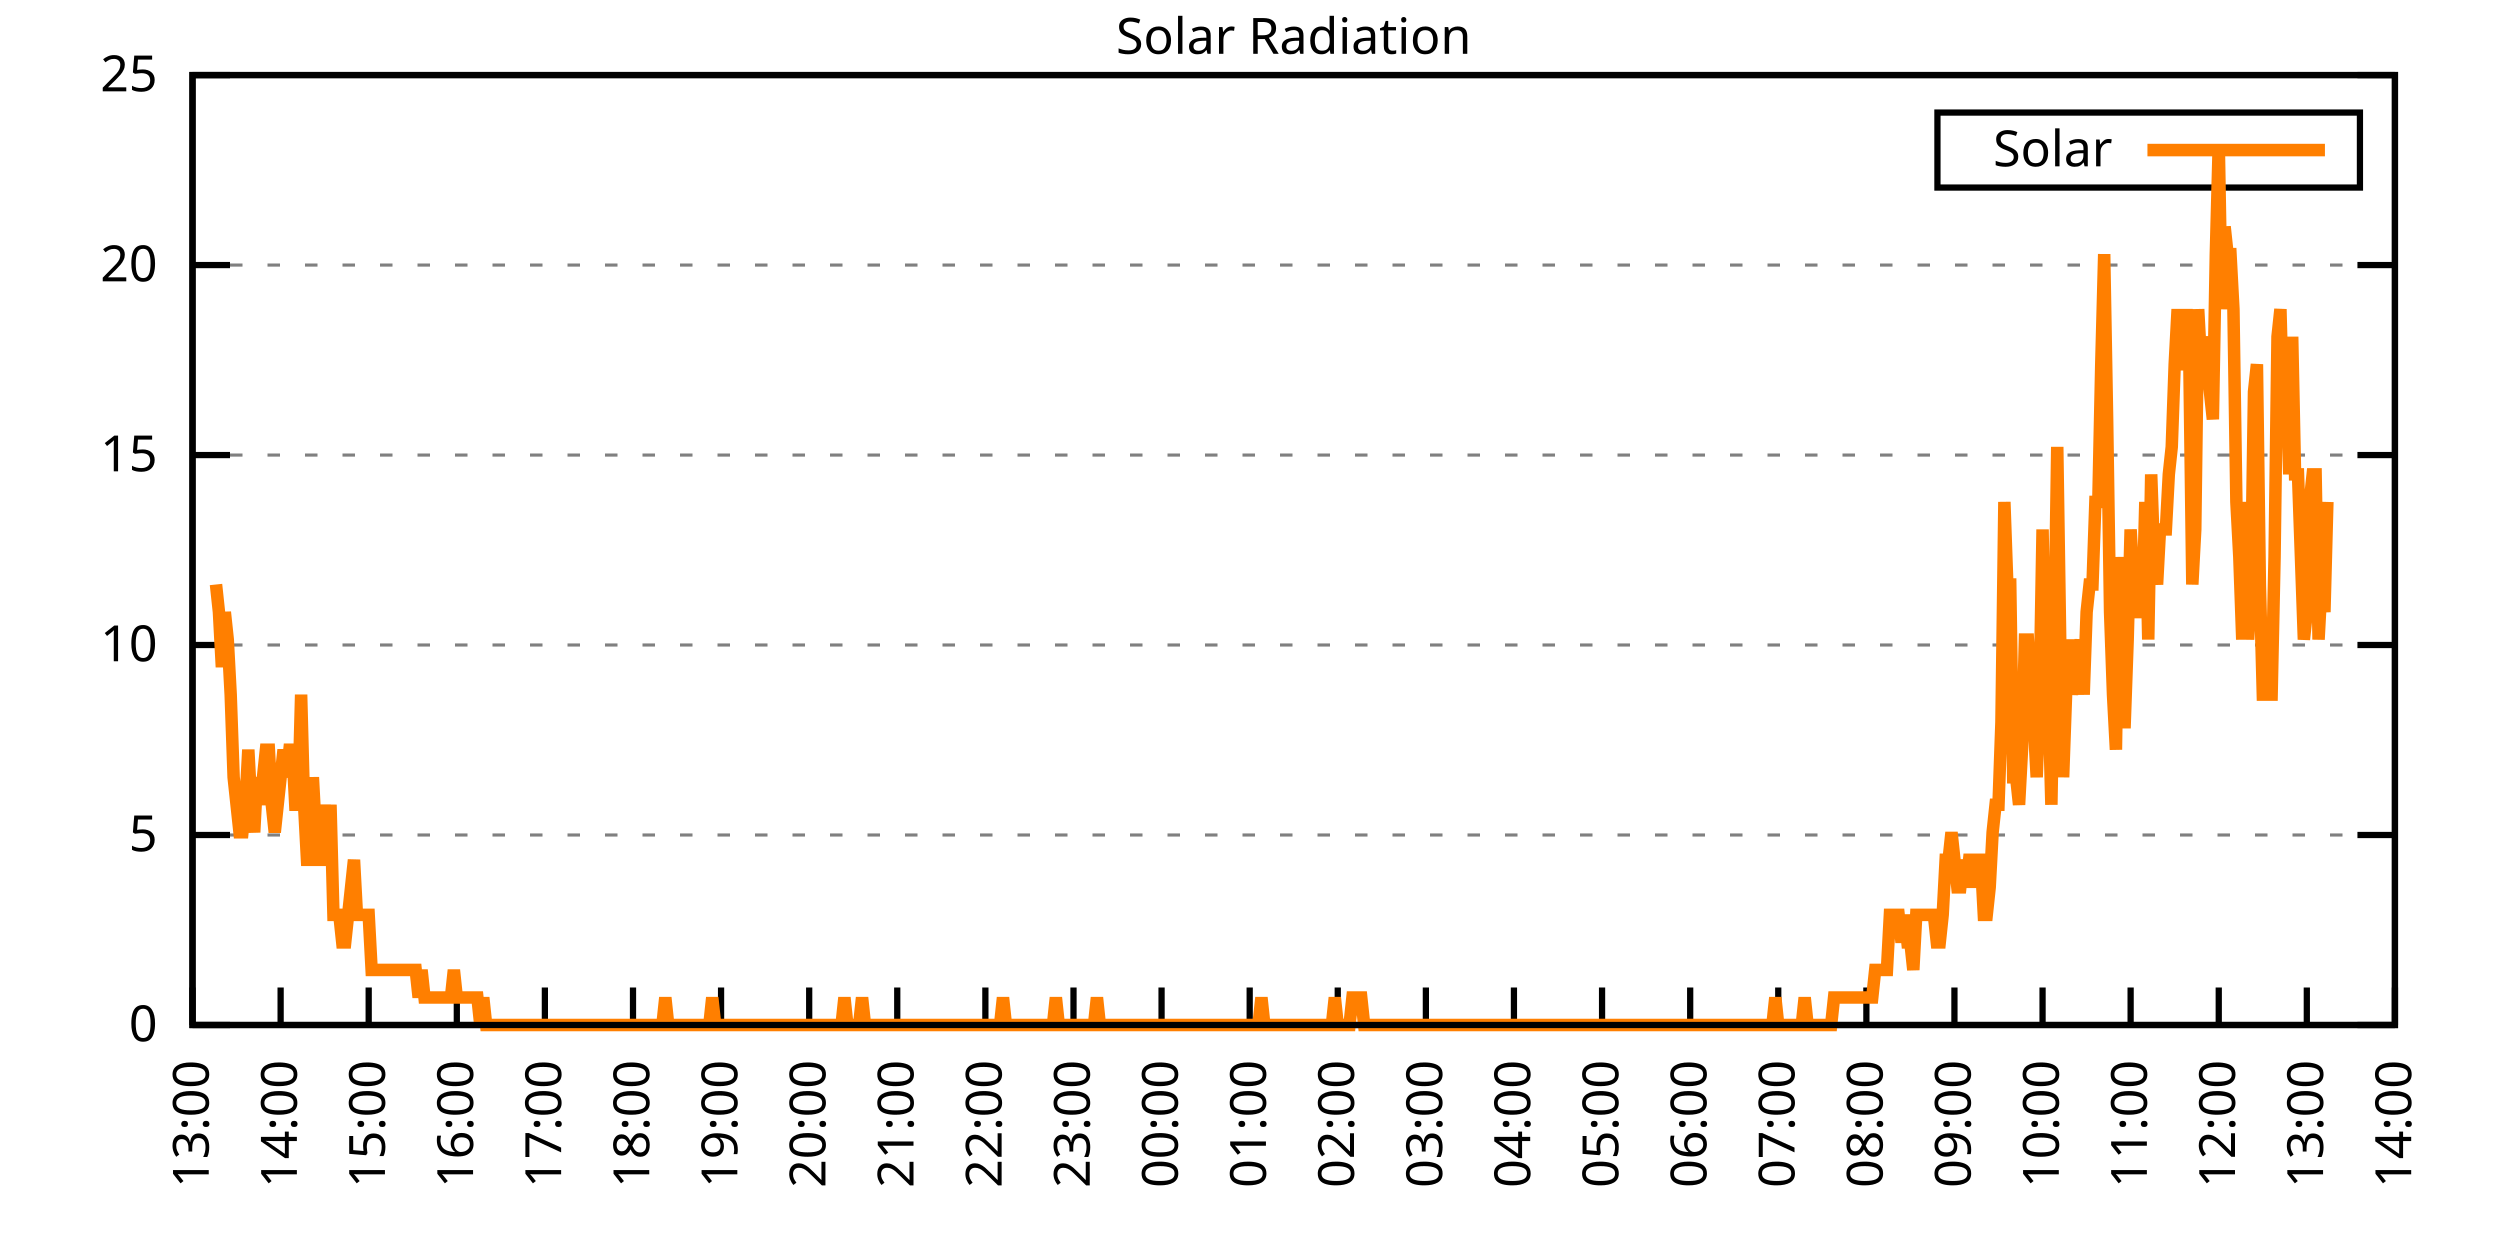
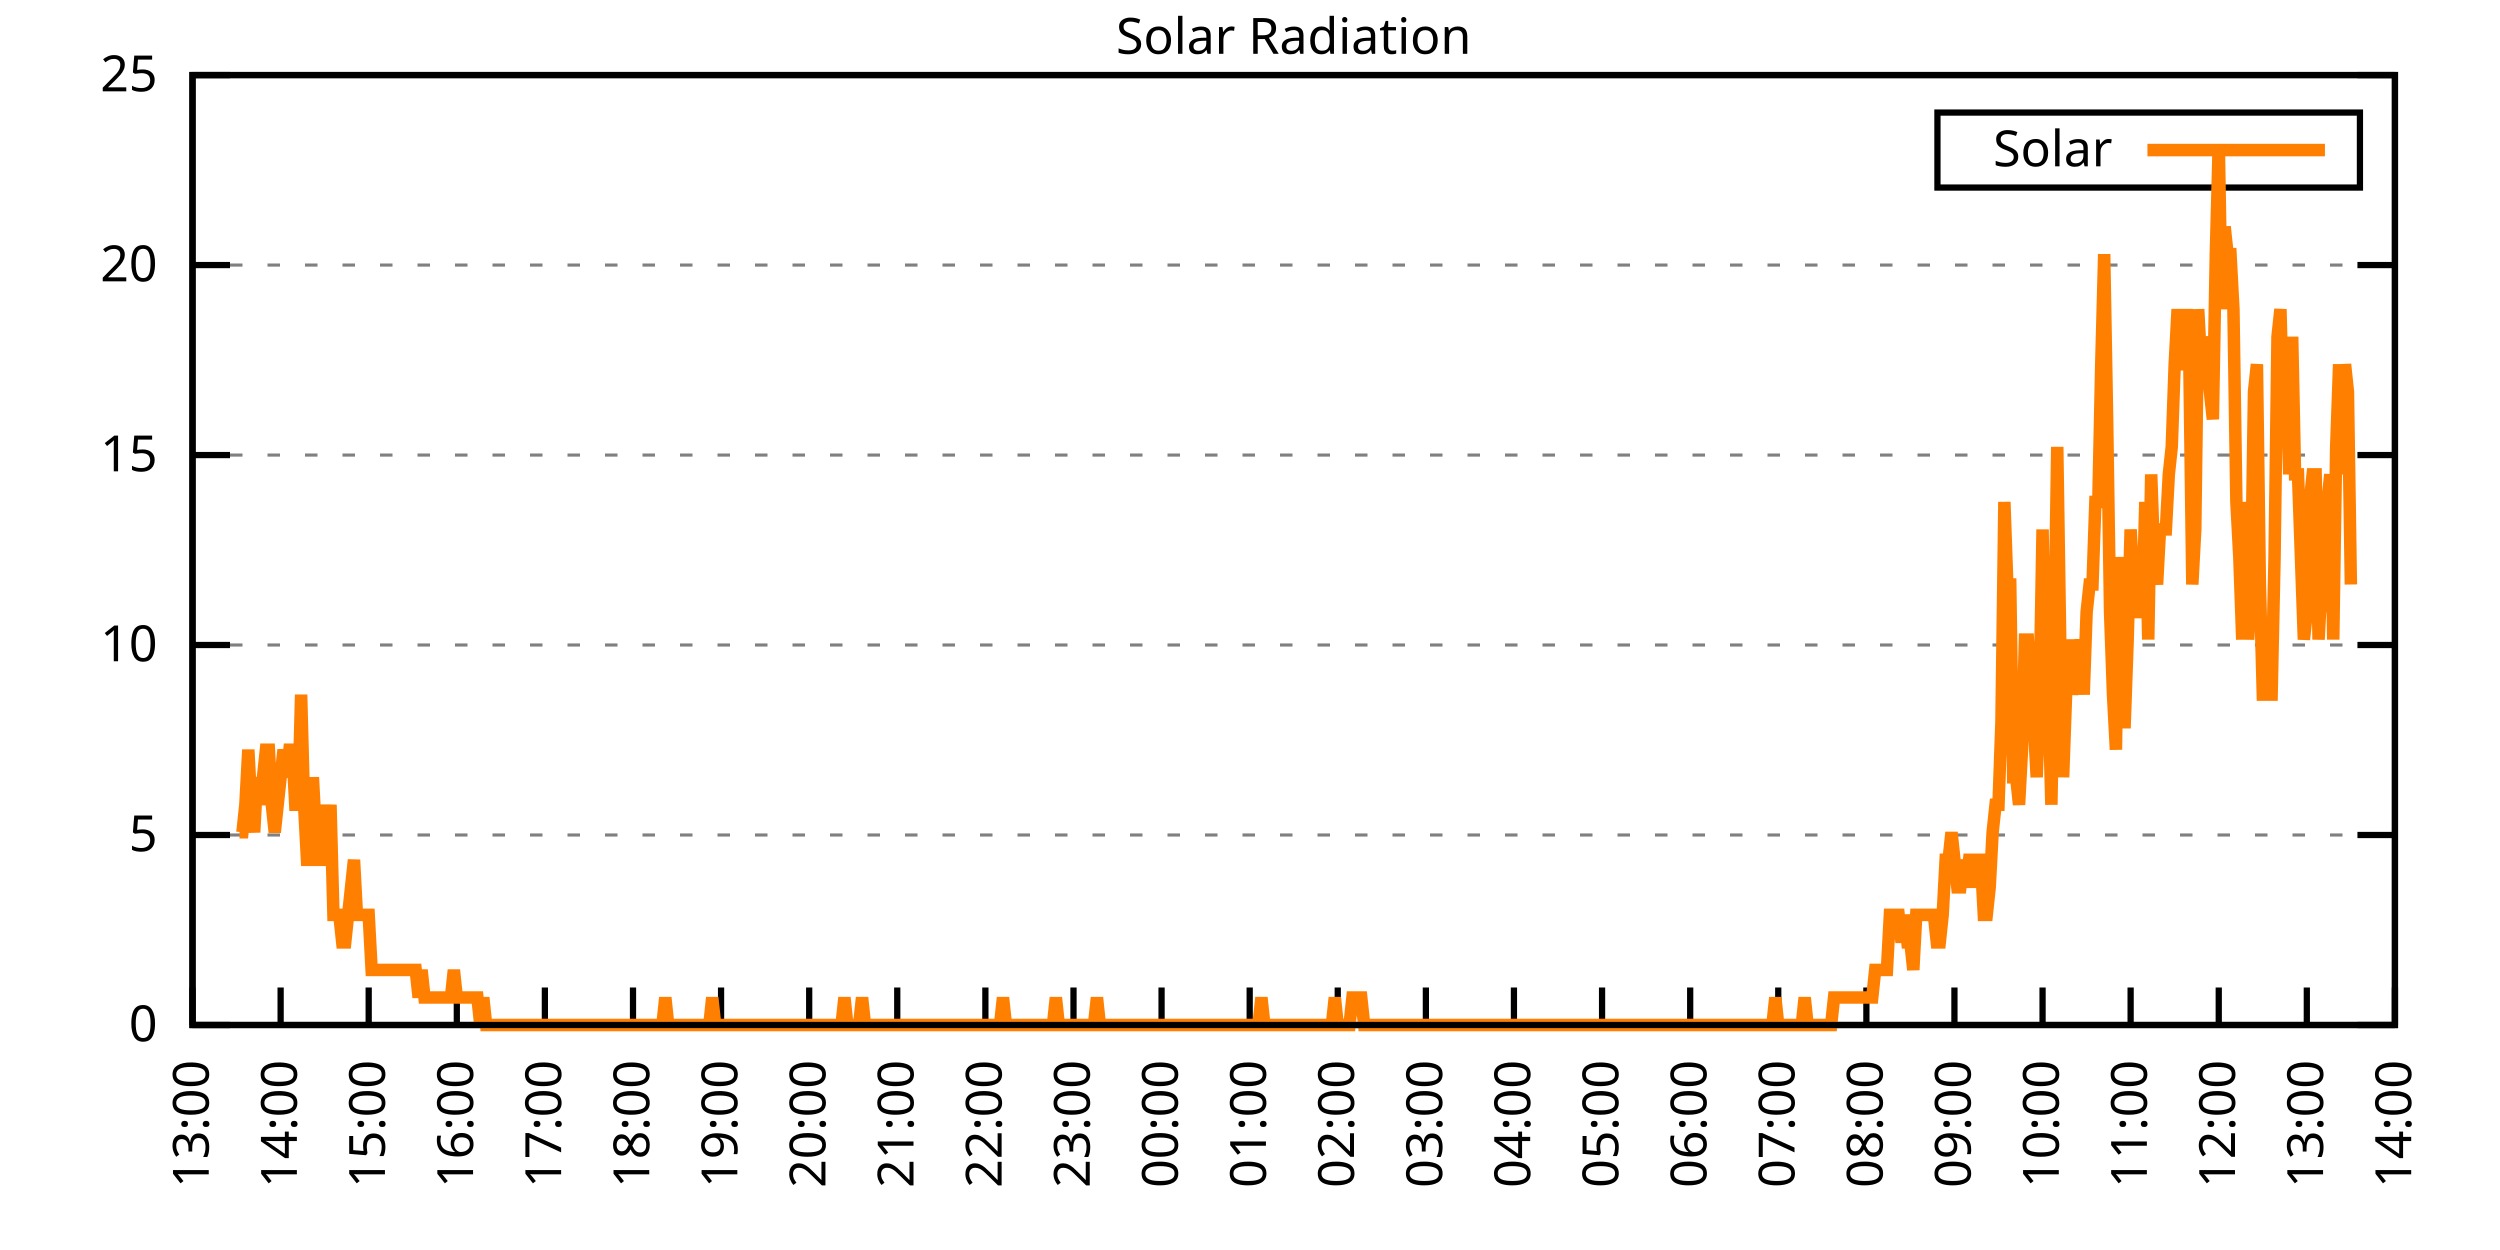
<svg xmlns="http://www.w3.org/2000/svg" xmlns:xlink="http://www.w3.org/1999/xlink" width="400" height="200" viewBox="0 0 400 200">
  <g id="gnuplot_canvas">
    <rect x="0" y="0" width="400" height="200" fill="none" />
    <defs>
      <circle id="gpDot" r="0.5" stroke-width="0.5" stroke="currentColor" />
      <path id="gpPt0" stroke-width="0.333" stroke="currentColor" d="M-1,0 h2 M0,-1 v2" />
      <path id="gpPt1" stroke-width="0.333" stroke="currentColor" d="M-1,-1 L1,1 M1,-1 L-1,1" />
      <path id="gpPt2" stroke-width="0.333" stroke="currentColor" d="M-1,0 L1,0 M0,-1 L0,1 M-1,-1 L1,1 M-1,1 L1,-1" />
      <rect id="gpPt3" stroke-width="0.333" stroke="currentColor" x="-1" y="-1" width="2" height="2" />
      <rect id="gpPt4" stroke-width="0.333" stroke="currentColor" fill="currentColor" x="-1" y="-1" width="2" height="2" />
      <circle id="gpPt5" stroke-width="0.333" stroke="currentColor" cx="0" cy="0" r="1" />
      <use xlink:href="#gpPt5" id="gpPt6" fill="currentColor" stroke="none" />
      <path id="gpPt7" stroke-width="0.333" stroke="currentColor" d="M0,-1.33 L-1.33,0.67 L1.33,0.67 z" />
      <use xlink:href="#gpPt7" id="gpPt8" fill="currentColor" stroke="none" />
      <use xlink:href="#gpPt7" id="gpPt9" stroke="currentColor" transform="rotate(180)" />
      <use xlink:href="#gpPt9" id="gpPt10" fill="currentColor" stroke="none" />
      <use xlink:href="#gpPt3" id="gpPt11" stroke="currentColor" transform="rotate(45)" />
      <use xlink:href="#gpPt11" id="gpPt12" fill="currentColor" stroke="none" />
      <path id="gpPt13" stroke-width="0.333" stroke="currentColor" d="M0,1.330 L1.265,0.411 L0.782,-1.067 L-0.782,-1.076 L-1.265,0.411 z" />
      <use xlink:href="#gpPt13" id="gpPt14" fill="currentColor" stroke="none" />
      <filter id="textbox" filterUnits="objectBoundingBox" x="0" y="0" height="1" width="1">
        <feFlood flood-color="white" flood-opacity="1" result="bgnd" />
        <feComposite in="SourceGraphic" in2="bgnd" operator="atop" />
      </filter>
      <filter id="greybox" filterUnits="objectBoundingBox" x="0" y="0" height="1" width="1">
        <feFlood flood-color="lightgrey" flood-opacity="1" result="grey" />
        <feComposite in="SourceGraphic" in2="grey" operator="atop" />
      </filter>
    </defs>
    <g fill="none" color="white" stroke="currentColor" stroke-width="1.00" stroke-linecap="butt" stroke-linejoin="miter">
</g>
    <g fill="none" color="black" stroke="currentColor" stroke-width="1.00" stroke-linecap="butt" stroke-linejoin="miter">
      <g stroke="none" shape-rendering="crispEdges">
        <polygon fill="rgb(255, 255, 255)" points="30.80,164.00 383.18,164.00 383.18,12.02 30.80,12.02 " />
      </g>
    </g>
    <g fill="none" color="black" stroke="currentColor" stroke-width="1.00" stroke-linecap="butt" stroke-linejoin="miter">
</g>
    <g fill="none" color="black" stroke="black" stroke-width="0.50" stroke-linecap="butt" stroke-linejoin="miter">
</g>
    <g fill="none" color="gray" stroke="currentColor" stroke-width="0.50" stroke-linecap="butt" stroke-linejoin="miter">
      <path stroke="gray" stroke-dasharray="2,4" class="gridline" d="M30.80,164.00 L383.19,164.00  " />
    </g>
    <g fill="none" color="gray" stroke="gray" stroke-width="1.00" stroke-linecap="butt" stroke-linejoin="miter">
</g>
    <g fill="none" color="black" stroke="currentColor" stroke-width="1.00" stroke-linecap="butt" stroke-linejoin="miter">
      <path stroke="black" d="M30.80,164.00 L36.80,164.00 M383.19,164.00 L377.19,164.00  " />
      <g transform="translate(25.20,166.60)" stroke="none" fill="black" font-family="Sans" font-size="8.00" text-anchor="end">
        <text>
          <tspan font-family="Sans"> 0</tspan>
        </text>
      </g>
    </g>
    <g fill="none" color="black" stroke="currentColor" stroke-width="1.00" stroke-linecap="butt" stroke-linejoin="miter">
</g>
    <g fill="none" color="black" stroke="black" stroke-width="0.50" stroke-linecap="butt" stroke-linejoin="miter">
</g>
    <g fill="none" color="gray" stroke="currentColor" stroke-width="0.50" stroke-linecap="butt" stroke-linejoin="miter">
      <path stroke="gray" stroke-dasharray="2,4" class="gridline" d="M30.80,133.60 L383.19,133.60  " />
    </g>
    <g fill="none" color="gray" stroke="gray" stroke-width="1.00" stroke-linecap="butt" stroke-linejoin="miter">
</g>
    <g fill="none" color="black" stroke="currentColor" stroke-width="1.00" stroke-linecap="butt" stroke-linejoin="miter">
      <path stroke="black" d="M30.80,133.60 L36.80,133.60 M383.19,133.60 L377.19,133.60  " />
      <g transform="translate(25.20,136.20)" stroke="none" fill="black" font-family="Sans" font-size="8.00" text-anchor="end">
        <text>
          <tspan font-family="Sans"> 5</tspan>
        </text>
      </g>
    </g>
    <g fill="none" color="black" stroke="currentColor" stroke-width="1.00" stroke-linecap="butt" stroke-linejoin="miter">
</g>
    <g fill="none" color="black" stroke="black" stroke-width="0.50" stroke-linecap="butt" stroke-linejoin="miter">
</g>
    <g fill="none" color="gray" stroke="currentColor" stroke-width="0.50" stroke-linecap="butt" stroke-linejoin="miter">
      <path stroke="gray" stroke-dasharray="2,4" class="gridline" d="M30.80,103.20 L383.19,103.20  " />
    </g>
    <g fill="none" color="gray" stroke="gray" stroke-width="1.00" stroke-linecap="butt" stroke-linejoin="miter">
</g>
    <g fill="none" color="black" stroke="currentColor" stroke-width="1.00" stroke-linecap="butt" stroke-linejoin="miter">
      <path stroke="black" d="M30.80,103.20 L36.80,103.20 M383.19,103.20 L377.19,103.20  " />
      <g transform="translate(25.20,105.80)" stroke="none" fill="black" font-family="Sans" font-size="8.00" text-anchor="end">
        <text>
          <tspan font-family="Sans"> 10</tspan>
        </text>
      </g>
    </g>
    <g fill="none" color="black" stroke="currentColor" stroke-width="1.00" stroke-linecap="butt" stroke-linejoin="miter">
</g>
    <g fill="none" color="black" stroke="black" stroke-width="0.50" stroke-linecap="butt" stroke-linejoin="miter">
</g>
    <g fill="none" color="gray" stroke="currentColor" stroke-width="0.50" stroke-linecap="butt" stroke-linejoin="miter">
      <path stroke="gray" stroke-dasharray="2,4" class="gridline" d="M30.80,72.81 L383.19,72.81  " />
    </g>
    <g fill="none" color="gray" stroke="gray" stroke-width="1.00" stroke-linecap="butt" stroke-linejoin="miter">
</g>
    <g fill="none" color="black" stroke="currentColor" stroke-width="1.00" stroke-linecap="butt" stroke-linejoin="miter">
      <path stroke="black" d="M30.80,72.81 L36.80,72.81 M383.19,72.81 L377.19,72.81  " />
      <g transform="translate(25.20,75.41)" stroke="none" fill="black" font-family="Sans" font-size="8.00" text-anchor="end">
        <text>
          <tspan font-family="Sans"> 15</tspan>
        </text>
      </g>
    </g>
    <g fill="none" color="black" stroke="currentColor" stroke-width="1.00" stroke-linecap="butt" stroke-linejoin="miter">
</g>
    <g fill="none" color="black" stroke="black" stroke-width="0.50" stroke-linecap="butt" stroke-linejoin="miter">
</g>
    <g fill="none" color="gray" stroke="currentColor" stroke-width="0.50" stroke-linecap="butt" stroke-linejoin="miter">
      <path stroke="gray" stroke-dasharray="2,4" class="gridline" d="M30.80,42.41 L383.19,42.41  " />
    </g>
    <g fill="none" color="gray" stroke="gray" stroke-width="1.00" stroke-linecap="butt" stroke-linejoin="miter">
</g>
    <g fill="none" color="black" stroke="currentColor" stroke-width="1.00" stroke-linecap="butt" stroke-linejoin="miter">
      <path stroke="black" d="M30.80,42.41 L36.80,42.41 M383.19,42.41 L377.19,42.41  " />
      <g transform="translate(25.20,45.01)" stroke="none" fill="black" font-family="Sans" font-size="8.00" text-anchor="end">
        <text>
          <tspan font-family="Sans"> 20</tspan>
        </text>
      </g>
    </g>
    <g fill="none" color="black" stroke="currentColor" stroke-width="1.00" stroke-linecap="butt" stroke-linejoin="miter">
</g>
    <g fill="none" color="black" stroke="black" stroke-width="0.50" stroke-linecap="butt" stroke-linejoin="miter">
</g>
    <g fill="none" color="gray" stroke="currentColor" stroke-width="0.50" stroke-linecap="butt" stroke-linejoin="miter">
      <path stroke="gray" stroke-dasharray="2,4" class="gridline" d="M30.80,12.01 L383.19,12.01  " />
    </g>
    <g fill="none" color="gray" stroke="gray" stroke-width="1.00" stroke-linecap="butt" stroke-linejoin="miter">
</g>
    <g fill="none" color="black" stroke="currentColor" stroke-width="1.00" stroke-linecap="butt" stroke-linejoin="miter">
      <path stroke="black" d="M30.80,12.01 L36.80,12.01 M383.19,12.01 L377.19,12.01  " />
      <g transform="translate(25.20,14.61)" stroke="none" fill="black" font-family="Sans" font-size="8.00" text-anchor="end">
        <text>
          <tspan font-family="Sans"> 25</tspan>
        </text>
      </g>
    </g>
    <g fill="none" color="black" stroke="currentColor" stroke-width="1.00" stroke-linecap="butt" stroke-linejoin="miter">
      <path stroke="black" d="M30.80,164.00 L30.80,158.00  " />
      <g transform="translate(33.40,169.60) rotate(270.00)" stroke="none" fill="black" font-family="Sans" font-size="8.00" text-anchor="end">
        <text>
          <tspan font-family="Sans">13:00</tspan>
        </text>
      </g>
    </g>
    <g fill="none" color="black" stroke="currentColor" stroke-width="1.00" stroke-linecap="butt" stroke-linejoin="miter">
      <path stroke="black" d="M44.90,164.00 L44.90,158.00  " />
      <g transform="translate(47.50,169.60) rotate(270.00)" stroke="none" fill="black" font-family="Sans" font-size="8.00" text-anchor="end">
        <text>
          <tspan font-family="Sans">14:00</tspan>
        </text>
      </g>
    </g>
    <g fill="none" color="black" stroke="currentColor" stroke-width="1.00" stroke-linecap="butt" stroke-linejoin="miter">
      <path stroke="black" d="M58.99,164.00 L58.99,158.00  " />
      <g transform="translate(61.59,169.60) rotate(270.00)" stroke="none" fill="black" font-family="Sans" font-size="8.00" text-anchor="end">
        <text>
          <tspan font-family="Sans">15:00</tspan>
        </text>
      </g>
    </g>
    <g fill="none" color="black" stroke="currentColor" stroke-width="1.00" stroke-linecap="butt" stroke-linejoin="miter">
      <path stroke="black" d="M73.09,164.00 L73.09,158.00  " />
      <g transform="translate(75.69,169.60) rotate(270.00)" stroke="none" fill="black" font-family="Sans" font-size="8.00" text-anchor="end">
        <text>
          <tspan font-family="Sans">16:00</tspan>
        </text>
      </g>
    </g>
    <g fill="none" color="black" stroke="currentColor" stroke-width="1.00" stroke-linecap="butt" stroke-linejoin="miter">
      <path stroke="black" d="M87.18,164.00 L87.18,158.00  " />
      <g transform="translate(89.78,169.60) rotate(270.00)" stroke="none" fill="black" font-family="Sans" font-size="8.00" text-anchor="end">
        <text>
          <tspan font-family="Sans">17:00</tspan>
        </text>
      </g>
    </g>
    <g fill="none" color="black" stroke="currentColor" stroke-width="1.00" stroke-linecap="butt" stroke-linejoin="miter">
      <path stroke="black" d="M101.28,164.00 L101.28,158.00  " />
      <g transform="translate(103.88,169.60) rotate(270.00)" stroke="none" fill="black" font-family="Sans" font-size="8.00" text-anchor="end">
        <text>
          <tspan font-family="Sans">18:00</tspan>
        </text>
      </g>
    </g>
    <g fill="none" color="black" stroke="currentColor" stroke-width="1.00" stroke-linecap="butt" stroke-linejoin="miter">
      <path stroke="black" d="M115.37,164.00 L115.37,158.00  " />
      <g transform="translate(117.97,169.60) rotate(270.00)" stroke="none" fill="black" font-family="Sans" font-size="8.00" text-anchor="end">
        <text>
          <tspan font-family="Sans">19:00</tspan>
        </text>
      </g>
    </g>
    <g fill="none" color="black" stroke="currentColor" stroke-width="1.00" stroke-linecap="butt" stroke-linejoin="miter">
      <path stroke="black" d="M129.47,164.00 L129.47,158.00  " />
      <g transform="translate(132.07,169.60) rotate(270.00)" stroke="none" fill="black" font-family="Sans" font-size="8.00" text-anchor="end">
        <text>
          <tspan font-family="Sans">20:00</tspan>
        </text>
      </g>
    </g>
    <g fill="none" color="black" stroke="currentColor" stroke-width="1.00" stroke-linecap="butt" stroke-linejoin="miter">
      <path stroke="black" d="M143.56,164.00 L143.56,158.00  " />
      <g transform="translate(146.16,169.60) rotate(270.00)" stroke="none" fill="black" font-family="Sans" font-size="8.00" text-anchor="end">
        <text>
          <tspan font-family="Sans">21:00</tspan>
        </text>
      </g>
    </g>
    <g fill="none" color="black" stroke="currentColor" stroke-width="1.00" stroke-linecap="butt" stroke-linejoin="miter">
      <path stroke="black" d="M157.66,164.00 L157.66,158.00  " />
      <g transform="translate(160.26,169.60) rotate(270.00)" stroke="none" fill="black" font-family="Sans" font-size="8.00" text-anchor="end">
        <text>
          <tspan font-family="Sans">22:00</tspan>
        </text>
      </g>
    </g>
    <g fill="none" color="black" stroke="currentColor" stroke-width="1.00" stroke-linecap="butt" stroke-linejoin="miter">
      <path stroke="black" d="M171.76,164.00 L171.76,158.00  " />
      <g transform="translate(174.36,169.60) rotate(270.00)" stroke="none" fill="black" font-family="Sans" font-size="8.00" text-anchor="end">
        <text>
          <tspan font-family="Sans">23:00</tspan>
        </text>
      </g>
    </g>
    <g fill="none" color="black" stroke="currentColor" stroke-width="1.00" stroke-linecap="butt" stroke-linejoin="miter">
      <path stroke="black" d="M185.85,164.00 L185.85,158.00  " />
      <g transform="translate(188.45,169.60) rotate(270.00)" stroke="none" fill="black" font-family="Sans" font-size="8.00" text-anchor="end">
        <text>
          <tspan font-family="Sans">00:00</tspan>
        </text>
      </g>
    </g>
    <g fill="none" color="black" stroke="currentColor" stroke-width="1.00" stroke-linecap="butt" stroke-linejoin="miter">
      <path stroke="black" d="M199.95,164.00 L199.95,158.00  " />
      <g transform="translate(202.55,169.60) rotate(270.00)" stroke="none" fill="black" font-family="Sans" font-size="8.00" text-anchor="end">
        <text>
          <tspan font-family="Sans">01:00</tspan>
        </text>
      </g>
    </g>
    <g fill="none" color="black" stroke="currentColor" stroke-width="1.00" stroke-linecap="butt" stroke-linejoin="miter">
      <path stroke="black" d="M214.04,164.00 L214.04,158.00  " />
      <g transform="translate(216.64,169.60) rotate(270.00)" stroke="none" fill="black" font-family="Sans" font-size="8.00" text-anchor="end">
        <text>
          <tspan font-family="Sans">02:00</tspan>
        </text>
      </g>
    </g>
    <g fill="none" color="black" stroke="currentColor" stroke-width="1.00" stroke-linecap="butt" stroke-linejoin="miter">
      <path stroke="black" d="M228.14,164.00 L228.14,158.00  " />
      <g transform="translate(230.74,169.60) rotate(270.00)" stroke="none" fill="black" font-family="Sans" font-size="8.00" text-anchor="end">
        <text>
          <tspan font-family="Sans">03:00</tspan>
        </text>
      </g>
    </g>
    <g fill="none" color="black" stroke="currentColor" stroke-width="1.00" stroke-linecap="butt" stroke-linejoin="miter">
      <path stroke="black" d="M242.23,164.00 L242.23,158.00  " />
      <g transform="translate(244.83,169.60) rotate(270.00)" stroke="none" fill="black" font-family="Sans" font-size="8.00" text-anchor="end">
        <text>
          <tspan font-family="Sans">04:00</tspan>
        </text>
      </g>
    </g>
    <g fill="none" color="black" stroke="currentColor" stroke-width="1.00" stroke-linecap="butt" stroke-linejoin="miter">
      <path stroke="black" d="M256.33,164.00 L256.33,158.00  " />
      <g transform="translate(258.93,169.60) rotate(270.00)" stroke="none" fill="black" font-family="Sans" font-size="8.00" text-anchor="end">
        <text>
          <tspan font-family="Sans">05:00</tspan>
        </text>
      </g>
    </g>
    <g fill="none" color="black" stroke="currentColor" stroke-width="1.00" stroke-linecap="butt" stroke-linejoin="miter">
      <path stroke="black" d="M270.43,164.00 L270.43,158.00  " />
      <g transform="translate(273.03,169.60) rotate(270.00)" stroke="none" fill="black" font-family="Sans" font-size="8.00" text-anchor="end">
        <text>
          <tspan font-family="Sans">06:00</tspan>
        </text>
      </g>
    </g>
    <g fill="none" color="black" stroke="currentColor" stroke-width="1.00" stroke-linecap="butt" stroke-linejoin="miter">
      <path stroke="black" d="M284.52,164.00 L284.52,158.00  " />
      <g transform="translate(287.12,169.60) rotate(270.00)" stroke="none" fill="black" font-family="Sans" font-size="8.00" text-anchor="end">
        <text>
          <tspan font-family="Sans">07:00</tspan>
        </text>
      </g>
    </g>
    <g fill="none" color="black" stroke="currentColor" stroke-width="1.00" stroke-linecap="butt" stroke-linejoin="miter">
      <path stroke="black" d="M298.62,164.00 L298.62,158.00  " />
      <g transform="translate(301.22,169.60) rotate(270.00)" stroke="none" fill="black" font-family="Sans" font-size="8.00" text-anchor="end">
        <text>
          <tspan font-family="Sans">08:00</tspan>
        </text>
      </g>
    </g>
    <g fill="none" color="black" stroke="currentColor" stroke-width="1.00" stroke-linecap="butt" stroke-linejoin="miter">
      <path stroke="black" d="M312.71,164.00 L312.71,158.00  " />
      <g transform="translate(315.31,169.60) rotate(270.00)" stroke="none" fill="black" font-family="Sans" font-size="8.00" text-anchor="end">
        <text>
          <tspan font-family="Sans">09:00</tspan>
        </text>
      </g>
    </g>
    <g fill="none" color="black" stroke="currentColor" stroke-width="1.00" stroke-linecap="butt" stroke-linejoin="miter">
      <path stroke="black" d="M326.81,164.00 L326.81,158.00  " />
      <g transform="translate(329.41,169.60) rotate(270.00)" stroke="none" fill="black" font-family="Sans" font-size="8.00" text-anchor="end">
        <text>
          <tspan font-family="Sans">10:00</tspan>
        </text>
      </g>
    </g>
    <g fill="none" color="black" stroke="currentColor" stroke-width="1.00" stroke-linecap="butt" stroke-linejoin="miter">
      <path stroke="black" d="M340.90,164.00 L340.90,158.00  " />
      <g transform="translate(343.50,169.60) rotate(270.00)" stroke="none" fill="black" font-family="Sans" font-size="8.00" text-anchor="end">
        <text>
          <tspan font-family="Sans">11:00</tspan>
        </text>
      </g>
    </g>
    <g fill="none" color="black" stroke="currentColor" stroke-width="1.00" stroke-linecap="butt" stroke-linejoin="miter">
      <path stroke="black" d="M355.00,164.00 L355.00,158.00  " />
      <g transform="translate(357.60,169.60) rotate(270.00)" stroke="none" fill="black" font-family="Sans" font-size="8.00" text-anchor="end">
        <text>
          <tspan font-family="Sans">12:00</tspan>
        </text>
      </g>
    </g>
    <g fill="none" color="black" stroke="currentColor" stroke-width="1.00" stroke-linecap="butt" stroke-linejoin="miter">
      <path stroke="black" d="M369.09,164.00 L369.09,158.00  " />
      <g transform="translate(371.69,169.60) rotate(270.00)" stroke="none" fill="black" font-family="Sans" font-size="8.00" text-anchor="end">
        <text>
          <tspan font-family="Sans">13:00</tspan>
        </text>
      </g>
    </g>
    <g fill="none" color="black" stroke="currentColor" stroke-width="1.00" stroke-linecap="butt" stroke-linejoin="miter">
      <path stroke="black" d="M383.19,164.00 L383.19,158.00  " />
      <g transform="translate(385.79,169.60) rotate(270.00)" stroke="none" fill="black" font-family="Sans" font-size="8.00" text-anchor="end">
        <text>
          <tspan font-family="Sans">14:00</tspan>
        </text>
      </g>
    </g>
    <g fill="none" color="black" stroke="currentColor" stroke-width="1.00" stroke-linecap="butt" stroke-linejoin="miter">
</g>
    <g fill="none" color="black" stroke="currentColor" stroke-width="1.00" stroke-linecap="butt" stroke-linejoin="miter">
      <path stroke="black" d="M30.80,12.01 L30.80,164.00 L383.19,164.00 L383.19,12.01 L30.80,12.01 Z  " />
    </g>
    <g fill="none" color="black" stroke="currentColor" stroke-width="1.00" stroke-linecap="butt" stroke-linejoin="miter">
</g>
    <g fill="none" color="black" stroke="currentColor" stroke-width="1.00" stroke-linecap="butt" stroke-linejoin="miter">
      <path stroke="black" d="M309.99,30.01 L309.99,18.01 L377.59,18.01 L377.59,30.01 L309.99,30.01 Z  " />
    </g>
    <g id="Solar_Radiation_plot_1">
      <g fill="none" color="white" stroke="black" stroke-width="2.00" stroke-linecap="butt" stroke-linejoin="miter">
</g>
      <g fill="none" color="black" stroke="currentColor" stroke-width="2.00" stroke-linecap="butt" stroke-linejoin="miter">
        <g transform="translate(337.99,26.61)" stroke="none" fill="black" font-family="Sans" font-size="8.00" text-anchor="end">
          <text>
            <tspan font-family="Sans">Solar</tspan>
          </text>
        </g>
      </g>
      <g fill="none" color="black" stroke="currentColor" stroke-width="2.00" stroke-linecap="butt" stroke-linejoin="miter">
-         <path stroke="rgb(255, 127,   0)" d="M343.59,24.01 L371.99,24.01 M34.56,93.52 L35.03,97.93 L35.50,106.74 L35.97,97.93 L36.44,102.33 L36.91,111.14   L37.38,124.36 L37.85,128.76 L38.32,133.17 L38.79,133.17 L39.26,128.76 L39.73,119.95 L40.20,128.76 L40.67,133.17   L41.14,124.36 L41.61,128.76 L42.08,124.36 L42.55,119.95 L43.02,119.95 L43.49,128.76 L43.96,133.17 L44.43,128.76   L44.90,124.36 L45.37,119.95 L45.84,124.36 L46.31,119.95 L46.78,119.95 L47.24,128.76 L47.71,128.76 L48.18,111.14   L48.65,128.76 L49.12,137.57 L49.59,137.57 L50.06,124.36 L50.53,133.17 L51.00,137.57 L51.47,137.57 L51.94,128.76   L52.41,137.57 L52.88,128.76 L53.35,146.38 L53.82,146.38 L54.29,146.38 L54.76,150.79 L55.23,150.79 L55.70,146.38   L56.17,141.98 L56.64,137.57 L57.11,146.38 L57.58,146.38 L58.05,146.38 L58.52,146.38 L58.99,146.38 L59.46,155.19   L59.93,155.19 L60.40,155.19 L60.87,155.19 L61.34,155.19 L61.81,155.19 L62.28,155.19 L62.75,155.19 L63.22,155.19   L63.69,155.19 L64.16,155.19 L64.63,155.19 L65.10,155.19 L65.57,155.19 L66.04,155.19 L66.51,155.19 L66.98,159.60   L67.45,155.19 L67.92,159.60 L68.39,159.60 L68.86,159.60 L69.33,159.60 L69.80,159.60 L70.27,159.60 L70.74,159.60   L71.21,159.60 L71.68,159.60 L72.15,159.60 L72.62,155.19 L73.09,159.60 L73.56,159.60 L74.03,159.60 L74.50,159.60   L74.97,159.60 L75.44,159.60 L75.91,159.60 L76.38,159.60 L76.85,164.00 L77.32,159.60 L77.79,164.00 L78.26,164.00   L78.73,164.00 L79.19,164.00 L79.66,164.00 L80.13,164.00 L80.60,164.00 L81.07,164.00 L81.54,164.00 L82.01,164.00   L82.48,164.00 L82.95,164.00 L83.42,164.00 L83.89,164.00 L84.36,164.00 L84.83,164.00 L85.30,164.00 L85.77,164.00   L86.24,164.00 L86.71,164.00 L87.18,164.00 L87.65,164.00 L88.12,164.00 L88.59,164.00 L89.06,164.00 L89.53,164.00   L90.00,164.00 L90.47,164.00 L90.94,164.00 L91.41,164.00 L91.88,164.00 L92.35,164.00 L92.82,164.00 L93.29,164.00   L93.76,164.00 L94.23,164.00 L94.70,164.00 L95.17,164.00 L95.64,164.00 L96.11,164.00 L96.58,164.00 L97.05,164.00   L97.52,164.00 L97.99,164.00 L98.46,164.00 L98.93,164.00 L99.40,164.00 L99.87,164.00 L100.34,164.00 L100.81,164.00   L101.28,164.00 L101.75,164.00 L102.22,164.00 L102.69,164.00 L103.16,164.00 L103.63,164.00 L104.10,164.00 L104.57,164.00   L105.04,164.00 L105.51,164.00 L105.98,164.00 L106.45,159.60 L106.92,164.00 L107.39,164.00 L107.86,164.00 L108.33,164.00   L108.80,164.00 L109.27,164.00 L109.74,164.00 L110.21,164.00 L110.68,164.00 L111.14,164.00 L111.61,164.00 L112.08,164.00   L112.55,164.00 L113.02,164.00 L113.49,164.00 L113.96,159.60 L114.43,164.00 L114.90,164.00 L115.37,164.00 L115.84,164.00   L116.31,164.00 L116.78,164.00 L117.25,164.00 L117.72,164.00 L118.19,164.00 L118.66,164.00 L119.13,164.00 L119.60,164.00   L120.07,164.00 L120.54,164.00 L121.01,164.00 L121.48,164.00 L121.95,164.00 L122.42,164.00 L122.89,164.00 L123.36,164.00   L123.83,164.00 L124.30,164.00 L124.77,164.00 L125.24,164.00 L125.71,164.00 L126.18,164.00 L126.65,164.00 L127.12,164.00   L127.59,164.00 L128.06,164.00 L128.53,164.00 L129.00,164.00 L129.47,164.00 L129.94,164.00 L130.41,164.00 L130.88,164.00   L131.35,164.00 L131.82,164.00 L132.29,164.00 L132.76,164.00 L133.23,164.00 L133.70,164.00 L134.17,164.00 L134.64,164.00   L135.11,159.60 L135.58,164.00 L136.05,164.00 L136.52,164.00 L136.99,164.00 L137.46,164.00 L137.93,159.60 L138.40,164.00   L138.87,164.00 L139.34,164.00 L139.81,164.00 L140.28,164.00 L140.75,164.00 L141.22,164.00 L141.69,164.00 L142.16,164.00   L142.63,164.00 L143.09,164.00 L143.56,164.00 L144.03,164.00 L144.50,164.00 L144.97,164.00 L145.44,164.00 L145.91,164.00   L146.38,164.00 L146.85,164.00 L147.32,164.00 L147.79,164.00 L148.26,164.00 L148.73,164.00 L149.20,164.00 L149.67,164.00   L150.14,164.00 L150.61,164.00 L151.08,164.00 L151.55,164.00 L152.02,164.00 L152.49,164.00 L152.96,164.00 L153.43,164.00   L153.90,164.00 L154.37,164.00 L154.84,164.00 L155.31,164.00 L155.78,164.00 L156.25,164.00 L156.72,164.00 L157.19,164.00   L157.66,164.00 L158.13,164.00 L158.60,164.00 L159.07,164.00 L159.54,164.00 L160.01,164.00 L160.48,159.60 L160.95,164.00   L161.42,164.00 L161.89,164.00 L162.36,164.00 L162.83,164.00 L163.30,164.00 L163.77,164.00 L164.24,164.00 L164.71,164.00   L165.18,164.00 L165.65,164.00 L166.12,164.00 L166.59,164.00 L167.06,164.00 L167.53,164.00 L168.00,164.00 L168.47,164.00   L168.94,159.60 L169.41,164.00 L169.88,164.00 L170.35,164.00 L170.82,164.00 L171.29,164.00 L171.76,164.00 L172.23,164.00   L172.70,164.00 L173.17,164.00 L173.64,164.00 L174.11,164.00 L174.58,164.00 L175.04,164.00 L175.51,159.60 L175.98,164.00   L176.45,164.00 L176.92,164.00 L177.39,164.00 L177.86,164.00 L178.33,164.00 L178.80,164.00 L179.27,164.00 L179.74,164.00   L180.21,164.00 L180.68,164.00 L181.15,164.00 L181.62,164.00 L182.09,164.00 L182.56,164.00 L183.03,164.00 L183.50,164.00   L183.97,164.00 L184.44,164.00 L184.91,164.00 L185.38,164.00 L185.85,164.00 L186.32,164.00 L186.79,164.00 L187.26,164.00   L187.73,164.00 L188.20,164.00 L188.67,164.00 L189.14,164.00 L189.61,164.00 L190.08,164.00 L190.55,164.00 L191.02,164.00   L191.49,164.00 L191.96,164.00 L192.43,164.00 L192.90,164.00 L193.37,164.00 L193.84,164.00 L194.31,164.00 L194.78,164.00   L195.25,164.00 L195.72,164.00 L196.19,164.00 L196.66,164.00 L197.13,164.00 L197.60,164.00 L198.07,164.00 L198.54,164.00   L199.01,164.00 L199.48,164.00 L199.95,164.00 L200.42,164.00 L200.89,164.00 L201.36,164.00 L201.83,159.60 L202.30,164.00   L202.77,164.00 L203.24,164.00 L203.71,164.00 L204.18,164.00 L204.65,164.00 L205.12,164.00 L205.59,164.00 L206.06,164.00   L206.53,164.00 L207.00,164.00 L207.46,164.00 L207.93,164.00 L208.40,164.00 L208.87,164.00 L209.34,164.00 L209.81,164.00   L210.28,164.00 L210.75,164.00 L211.22,164.00 L211.69,164.00 L212.16,164.00 L212.63,164.00 L213.10,164.00 L213.57,159.60   L214.04,164.00 L214.51,164.00 L214.98,164.00 L215.45,164.00 L215.92,164.00 L216.39,159.60 L216.86,159.60 L217.33,159.60   L217.80,159.60 L218.27,164.00 L218.74,164.00 L219.21,164.00 L219.68,164.00 L220.15,164.00 L220.62,164.00 L221.09,164.00   L221.56,164.00 L222.03,164.00 L222.50,164.00 L222.97,164.00 L223.44,164.00 L223.91,164.00 L224.38,164.00 L224.85,164.00   L225.32,164.00 L225.79,164.00 L226.26,164.00 L226.73,164.00 L227.20,164.00 L227.67,164.00 L228.14,164.00 L228.61,164.00   L229.08,164.00 L229.55,164.00 L230.02,164.00 L230.49,164.00 L230.96,164.00 L231.43,164.00 L231.90,164.00 L232.37,164.00   L232.84,164.00 L233.31,164.00 L233.78,164.00 L234.25,164.00 L234.72,164.00 L235.19,164.00 L235.66,164.00 L236.13,164.00   L236.60,164.00 L237.07,164.00 L237.54,164.00 L238.01,164.00 L238.48,164.00 L238.95,164.00 L239.41,164.00 L239.88,164.00   L240.35,164.00 L240.82,164.00 L241.29,164.00 L241.76,164.00 L242.23,164.00 L242.70,164.00 L243.17,164.00 L243.64,164.00   L244.11,164.00 L244.58,164.00 L245.05,164.00 L245.52,164.00 L245.99,164.00 L246.46,164.00 L246.93,164.00 L247.40,164.00   L247.87,164.00 L248.34,164.00 L248.81,164.00 L249.28,164.00 L249.75,164.00 L250.22,164.00 L250.69,164.00 L251.16,164.00   L251.63,164.00 L252.10,164.00 L252.57,164.00 L253.04,164.00 L253.51,164.00 L253.98,164.00 L254.45,164.00 L254.92,164.00   L255.39,164.00 L255.86,164.00 L256.33,164.00 L256.80,164.00 L257.27,164.00 L257.74,164.00 L258.21,164.00 L258.68,164.00   L259.15,164.00 L259.62,164.00 L260.09,164.00 L260.56,164.00 L261.03,164.00 L261.50,164.00 L261.97,164.00 L262.44,164.00   L262.91,164.00 L263.38,164.00 L263.85,164.00 L264.32,164.00 L264.79,164.00 L265.26,164.00 L265.73,164.00 L266.20,164.00   L266.67,164.00 L267.14,164.00 L267.61,164.00 L268.08,164.00 L268.55,164.00 L269.02,164.00 L269.49,164.00 L269.96,164.00   L270.43,164.00 L270.90,164.00 L271.36,164.00 L271.83,164.00 L272.30,164.00 L272.77,164.00 L273.24,164.00 L273.71,164.00   L274.18,164.00 L274.65,164.00 L275.12,164.00 L275.59,164.00 L276.06,164.00 L276.53,164.00 L277.00,164.00 L277.47,164.00   L277.94,164.00 L278.41,164.00 L278.88,164.00 L279.35,164.00 L279.82,164.00 L280.29,164.00 L280.76,164.00 L281.23,164.00   L281.70,164.00 L282.17,164.00 L282.64,164.00 L283.11,164.00 L283.58,164.00 L284.05,159.60 L284.52,164.00 L284.99,164.00   L285.46,164.00 L285.93,164.00 L286.40,164.00 L286.87,164.00 L287.34,164.00 L287.81,164.00 L288.28,164.00 L288.75,159.60   L289.22,164.00 L289.69,164.00 L290.16,164.00 L290.63,164.00 L291.10,164.00 L291.57,164.00 L292.04,164.00 L292.51,164.00   L292.98,164.00 L293.45,159.60 L293.92,159.60 L294.39,159.60 L294.86,159.60 L295.33,159.60 L295.80,159.60 L296.27,159.60   L296.74,159.60 L297.21,159.60 L297.68,159.60 L298.15,159.60 L298.62,159.60 L299.09,159.60 L299.56,159.60 L300.03,155.19   L300.50,155.19 L300.97,155.19 L301.44,155.19 L301.91,155.19 L302.38,146.38 L302.85,146.38 L303.31,146.38 L303.78,146.38   L304.25,150.79 L304.72,146.38 L305.19,150.79 L305.66,150.79 L306.13,155.19 L306.60,146.38 L307.07,146.38 L307.54,146.38   L308.01,146.38 L308.48,146.38 L308.95,146.38 L309.42,146.38 L309.89,150.79 L310.36,150.79 L310.83,146.38 L311.30,137.57   L311.77,137.57 L312.24,133.17 L312.71,137.57 L313.18,141.98 L313.65,141.98 L314.12,137.57 L314.59,141.98 L315.06,137.57   L315.53,137.57 L316.00,141.98 L316.47,137.57 L316.94,137.57 L317.41,146.38 L317.88,146.38 L318.35,141.98 L318.82,133.17   L319.29,128.76 L319.76,128.76 L320.23,115.55 L320.70,80.31 L321.17,93.52 L321.64,93.52 L322.11,124.36 L322.58,124.36   L323.05,128.76 L323.52,119.95 L323.99,102.33 L324.46,102.33 L324.93,111.14 L325.40,115.55 L325.87,124.36 L326.34,111.14   L326.81,84.71 L327.28,111.14 L327.75,111.14 L328.22,128.76 L328.69,102.33 L329.16,71.50 L329.63,102.33 L330.10,124.36   L330.57,111.14 L331.04,102.33 L331.51,111.14 L331.98,106.74 L332.45,106.74 L332.92,102.33 L333.39,111.14 L333.86,97.93   L334.33,93.52 L334.80,93.52 L335.26,80.31 L335.73,80.31 L336.20,58.28 L336.67,40.66 L337.14,67.09 L337.61,97.93   L338.08,111.14 L338.55,119.95 L339.02,89.12 L339.49,115.55 L339.96,115.55 L340.43,102.33 L340.90,84.71 L341.37,93.52   L341.84,89.12 L342.31,97.93 L342.78,97.93 L343.25,80.31 L343.72,102.33 L344.19,75.90 L344.66,89.12 L345.13,93.52   L345.60,84.71 L346.07,84.71 L346.54,84.71 L347.01,75.90 L347.48,71.50 L347.95,58.28 L348.42,49.47 L348.89,58.28   L349.36,58.28 L349.83,49.47 L350.30,58.28 L350.77,93.52 L351.24,84.71 L351.71,49.47 L352.18,58.28 L352.65,53.88   L353.12,58.28 L353.59,62.69 L354.06,67.09 L354.53,40.66 L355.00,23.04 L355.47,49.47 L355.94,36.26 L356.41,40.66   L356.88,40.66 L357.35,49.47 L357.82,80.31 L358.29,89.12 L358.76,102.33 L359.23,80.31 L359.70,102.33 L360.17,93.52   L360.64,62.69 L361.11,58.28 L361.58,93.52 L362.05,111.14 L362.52,111.14 L362.99,111.14 L363.46,111.14 L363.93,89.12   L364.40,53.88 L364.87,49.47 L365.34,67.09 L365.81,58.28 L366.28,75.90 L366.75,53.88 L367.21,75.90 L367.68,75.90   L368.15,89.12 L368.62,102.33 L369.09,97.93 L369.56,80.31 L370.03,75.90 L370.50,75.90 L370.97,102.33 L371.44,93.52   L371.91,97.93 L372.38,80.31  " />
+         <path stroke="rgb(255, 127,   0)" d="M343.59,24.01 L371.99,24.01 M38.32,133.17 L38.79,133.17 L39.26,128.76 L39.73,119.95 L40.20,128.76 L40.67,133.17   L41.14,124.36 L41.61,128.76 L42.08,124.36 L42.55,119.95 L43.02,119.95 L43.49,128.76 L43.96,133.17 L44.43,128.76   L44.90,124.36 L45.37,119.95 L45.84,124.36 L46.31,119.95 L46.78,119.95 L47.24,128.76 L47.71,128.76 L48.18,111.14   L48.65,128.76 L49.12,137.57 L49.59,137.57 L50.06,124.36 L50.53,133.17 L51.00,137.57 L51.47,137.57 L51.94,128.76   L52.41,137.57 L52.88,128.76 L53.35,146.38 L53.82,146.38 L54.29,146.38 L54.76,150.79 L55.23,150.79 L55.70,146.38   L56.17,141.98 L56.64,137.57 L57.11,146.38 L57.58,146.38 L58.05,146.38 L58.52,146.38 L58.99,146.38 L59.46,155.19   L59.93,155.19 L60.40,155.19 L60.87,155.19 L61.34,155.19 L61.81,155.19 L62.28,155.19 L62.75,155.19 L63.22,155.19   L63.69,155.19 L64.16,155.19 L64.63,155.19 L65.10,155.19 L65.57,155.19 L66.04,155.19 L66.51,155.19 L66.98,159.60   L67.45,155.19 L67.92,159.60 L68.39,159.60 L68.86,159.60 L69.33,159.60 L69.80,159.60 L70.27,159.60 L70.74,159.60   L71.21,159.60 L71.68,159.60 L72.15,159.60 L72.62,155.19 L73.09,159.60 L73.56,159.60 L74.03,159.60 L74.50,159.60   L74.97,159.60 L75.44,159.60 L75.91,159.60 L76.38,159.60 L76.85,164.00 L77.32,159.60 L77.79,164.00 L78.26,164.00   L78.73,164.00 L79.19,164.00 L79.66,164.00 L80.13,164.00 L80.60,164.00 L81.07,164.00 L81.54,164.00 L82.01,164.00   L82.48,164.00 L82.95,164.00 L83.42,164.00 L83.89,164.00 L84.36,164.00 L84.83,164.00 L85.30,164.00 L85.77,164.00   L86.24,164.00 L86.71,164.00 L87.18,164.00 L87.65,164.00 L88.12,164.00 L88.59,164.00 L89.06,164.00 L89.53,164.00   L90.00,164.00 L90.47,164.00 L90.94,164.00 L91.41,164.00 L91.88,164.00 L92.35,164.00 L92.82,164.00 L93.29,164.00   L93.76,164.00 L94.23,164.00 L94.70,164.00 L95.17,164.00 L95.64,164.00 L96.11,164.00 L96.58,164.00 L97.05,164.00   L97.52,164.00 L97.99,164.00 L98.46,164.00 L98.93,164.00 L99.40,164.00 L99.87,164.00 L100.34,164.00 L100.81,164.00   L101.28,164.00 L101.75,164.00 L102.22,164.00 L102.69,164.00 L103.16,164.00 L103.63,164.00 L104.10,164.00 L104.57,164.00   L105.04,164.00 L105.51,164.00 L105.98,164.00 L106.45,159.60 L106.92,164.00 L107.39,164.00 L107.86,164.00 L108.33,164.00   L108.80,164.00 L109.27,164.00 L109.74,164.00 L110.21,164.00 L110.68,164.00 L111.14,164.00 L111.61,164.00 L112.08,164.00   L112.55,164.00 L113.02,164.00 L113.49,164.00 L113.96,159.60 L114.43,164.00 L114.90,164.00 L115.37,164.00 L115.84,164.00   L116.31,164.00 L116.78,164.00 L117.25,164.00 L117.72,164.00 L118.19,164.00 L118.66,164.00 L119.13,164.00 L119.60,164.00   L120.07,164.00 L120.54,164.00 L121.01,164.00 L121.48,164.00 L121.95,164.00 L122.42,164.00 L122.89,164.00 L123.36,164.00   L123.83,164.00 L124.30,164.00 L124.77,164.00 L125.24,164.00 L125.71,164.00 L126.18,164.00 L126.65,164.00 L127.12,164.00   L127.59,164.00 L128.06,164.00 L128.53,164.00 L129.00,164.00 L129.47,164.00 L129.94,164.00 L130.41,164.00 L130.88,164.00   L131.35,164.00 L131.82,164.00 L132.29,164.00 L132.76,164.00 L133.23,164.00 L133.70,164.00 L134.17,164.00 L134.64,164.00   L135.11,159.60 L135.58,164.00 L136.05,164.00 L136.52,164.00 L136.99,164.00 L137.46,164.00 L137.93,159.60 L138.40,164.00   L138.87,164.00 L139.34,164.00 L139.81,164.00 L140.28,164.00 L140.75,164.00 L141.22,164.00 L141.69,164.00 L142.16,164.00   L142.63,164.00 L143.09,164.00 L143.56,164.00 L144.03,164.00 L144.50,164.00 L144.97,164.00 L145.44,164.00 L145.91,164.00   L146.38,164.00 L146.85,164.00 L147.32,164.00 L147.79,164.00 L148.26,164.00 L148.73,164.00 L149.20,164.00 L149.67,164.00   L150.14,164.00 L150.61,164.00 L151.08,164.00 L151.55,164.00 L152.02,164.00 L152.49,164.00 L152.96,164.00 L153.43,164.00   L153.90,164.00 L154.37,164.00 L154.84,164.00 L155.31,164.00 L155.78,164.00 L156.25,164.00 L156.72,164.00 L157.19,164.00   L157.66,164.00 L158.13,164.00 L158.60,164.00 L159.07,164.00 L159.54,164.00 L160.01,164.00 L160.48,159.60 L160.95,164.00   L161.42,164.00 L161.89,164.00 L162.36,164.00 L162.83,164.00 L163.30,164.00 L163.77,164.00 L164.24,164.00 L164.71,164.00   L165.18,164.00 L165.65,164.00 L166.12,164.00 L166.59,164.00 L167.06,164.00 L167.53,164.00 L168.00,164.00 L168.47,164.00   L168.94,159.60 L169.41,164.00 L169.88,164.00 L170.35,164.00 L170.82,164.00 L171.29,164.00 L171.76,164.00 L172.23,164.00   L172.70,164.00 L173.17,164.00 L173.64,164.00 L174.11,164.00 L174.58,164.00 L175.04,164.00 L175.51,159.60 L175.98,164.00   L176.45,164.00 L176.92,164.00 L177.39,164.00 L177.86,164.00 L178.33,164.00 L178.80,164.00 L179.27,164.00 L179.74,164.00   L180.21,164.00 L180.68,164.00 L181.15,164.00 L181.62,164.00 L182.09,164.00 L182.56,164.00 L183.03,164.00 L183.50,164.00   L183.97,164.00 L184.44,164.00 L184.91,164.00 L185.38,164.00 L185.85,164.00 L186.32,164.00 L186.79,164.00 L187.26,164.00   L187.73,164.00 L188.20,164.00 L188.67,164.00 L189.14,164.00 L189.61,164.00 L190.08,164.00 L190.55,164.00 L191.02,164.00   L191.49,164.00 L191.96,164.00 L192.43,164.00 L192.90,164.00 L193.37,164.00 L193.84,164.00 L194.31,164.00 L194.78,164.00   L195.25,164.00 L195.72,164.00 L196.19,164.00 L196.66,164.00 L197.13,164.00 L197.60,164.00 L198.07,164.00 L198.54,164.00   L199.01,164.00 L199.48,164.00 L199.95,164.00 L200.42,164.00 L200.89,164.00 L201.36,164.00 L201.83,159.60 L202.30,164.00   L202.77,164.00 L203.24,164.00 L203.71,164.00 L204.18,164.00 L204.65,164.00 L205.12,164.00 L205.59,164.00 L206.06,164.00   L206.53,164.00 L207.00,164.00 L207.46,164.00 L207.93,164.00 L208.40,164.00 L208.87,164.00 L209.34,164.00 L209.81,164.00   L210.28,164.00 L210.75,164.00 L211.22,164.00 L211.69,164.00 L212.16,164.00 L212.63,164.00 L213.10,164.00 L213.57,159.60   L214.04,164.00 L214.51,164.00 L214.98,164.00 L215.45,164.00 L215.92,164.00 L216.39,159.60 L216.86,159.60 L217.33,159.60   L217.80,159.60 L218.27,164.00 L218.74,164.00 L219.21,164.00 L219.68,164.00 L220.15,164.00 L220.62,164.00 L221.09,164.00   L221.56,164.00 L222.03,164.00 L222.50,164.00 L222.97,164.00 L223.44,164.00 L223.91,164.00 L224.38,164.00 L224.85,164.00   L225.32,164.00 L225.79,164.00 L226.26,164.00 L226.73,164.00 L227.20,164.00 L227.67,164.00 L228.14,164.00 L228.61,164.00   L229.08,164.00 L229.55,164.00 L230.02,164.00 L230.49,164.00 L230.96,164.00 L231.43,164.00 L231.90,164.00 L232.37,164.00   L232.84,164.00 L233.31,164.00 L233.78,164.00 L234.25,164.00 L234.72,164.00 L235.19,164.00 L235.66,164.00 L236.13,164.00   L236.60,164.00 L237.07,164.00 L237.54,164.00 L238.01,164.00 L238.48,164.00 L238.95,164.00 L239.41,164.00 L239.88,164.00   L240.35,164.00 L240.82,164.00 L241.29,164.00 L241.76,164.00 L242.23,164.00 L242.70,164.00 L243.17,164.00 L243.64,164.00   L244.11,164.00 L244.58,164.00 L245.05,164.00 L245.52,164.00 L245.99,164.00 L246.46,164.00 L246.93,164.00 L247.40,164.00   L247.87,164.00 L248.34,164.00 L248.81,164.00 L249.28,164.00 L249.75,164.00 L250.22,164.00 L250.69,164.00 L251.16,164.00   L251.63,164.00 L252.10,164.00 L252.57,164.00 L253.04,164.00 L253.51,164.00 L253.98,164.00 L254.45,164.00 L254.92,164.00   L255.39,164.00 L255.86,164.00 L256.33,164.00 L256.80,164.00 L257.27,164.00 L257.74,164.00 L258.21,164.00 L258.68,164.00   L259.15,164.00 L259.62,164.00 L260.09,164.00 L260.56,164.00 L261.03,164.00 L261.50,164.00 L261.97,164.00 L262.44,164.00   L262.91,164.00 L263.38,164.00 L263.85,164.00 L264.32,164.00 L264.79,164.00 L265.26,164.00 L265.73,164.00 L266.20,164.00   L266.67,164.00 L267.14,164.00 L267.61,164.00 L268.08,164.00 L268.55,164.00 L269.02,164.00 L269.49,164.00 L269.96,164.00   L270.43,164.00 L270.90,164.00 L271.36,164.00 L271.83,164.00 L272.30,164.00 L272.77,164.00 L273.24,164.00 L273.71,164.00   L274.18,164.00 L274.65,164.00 L275.12,164.00 L275.59,164.00 L276.06,164.00 L276.53,164.00 L277.00,164.00 L277.47,164.00   L277.94,164.00 L278.41,164.00 L278.88,164.00 L279.35,164.00 L279.82,164.00 L280.29,164.00 L280.76,164.00 L281.23,164.00   L281.70,164.00 L282.17,164.00 L282.64,164.00 L283.11,164.00 L283.58,164.00 L284.05,159.60 L284.52,164.00 L284.99,164.00   L285.46,164.00 L285.93,164.00 L286.40,164.00 L286.87,164.00 L287.34,164.00 L287.81,164.00 L288.28,164.00 L288.75,159.60   L289.22,164.00 L289.69,164.00 L290.16,164.00 L290.63,164.00 L291.10,164.00 L291.57,164.00 L292.04,164.00 L292.51,164.00   L292.98,164.00 L293.45,159.60 L293.92,159.60 L294.39,159.60 L294.86,159.60 L295.33,159.60 L295.80,159.60 L296.27,159.60   L296.74,159.60 L297.21,159.60 L297.68,159.60 L298.15,159.60 L298.62,159.60 L299.09,159.60 L299.56,159.60 L300.03,155.19   L300.50,155.19 L300.97,155.19 L301.44,155.19 L301.91,155.19 L302.38,146.38 L302.85,146.38 L303.31,146.38 L303.78,146.38   L304.25,150.79 L304.72,146.38 L305.19,150.79 L305.66,150.79 L306.13,155.19 L306.60,146.38 L307.07,146.38 L307.54,146.38   L308.01,146.38 L308.48,146.38 L308.95,146.38 L309.42,146.38 L309.89,150.79 L310.36,150.79 L310.83,146.38 L311.30,137.57   L311.77,137.57 L312.24,133.17 L312.71,137.57 L313.18,141.98 L313.65,141.98 L314.12,137.57 L314.59,141.98 L315.06,137.57   L315.53,137.57 L316.00,141.98 L316.47,137.57 L316.94,137.57 L317.41,146.38 L317.88,146.38 L318.35,141.98 L318.82,133.17   L319.29,128.76 L319.76,128.76 L320.23,115.55 L320.70,80.31 L321.17,93.52 L321.64,93.52 L322.11,124.36 L322.58,124.36   L323.05,128.76 L323.52,119.95 L323.99,102.33 L324.46,102.33 L324.93,111.14 L325.40,115.55 L325.87,124.36 L326.34,111.14   L326.81,84.71 L327.28,111.14 L327.75,111.14 L328.22,128.76 L328.69,102.33 L329.16,71.50 L329.63,102.33 L330.10,124.36   L330.57,111.14 L331.04,102.33 L331.51,111.14 L331.98,106.74 L332.45,106.74 L332.92,102.33 L333.39,111.14 L333.86,97.93   L334.33,93.52 L334.80,93.52 L335.26,80.31 L335.73,80.31 L336.20,58.28 L336.67,40.66 L337.14,67.09 L337.61,97.93   L338.08,111.14 L338.55,119.95 L339.02,89.12 L339.49,115.55 L339.96,115.55 L340.43,102.33 L340.90,84.71 L341.37,93.52   L341.84,89.12 L342.31,97.93 L342.78,97.93 L343.25,80.31 L343.72,102.33 L344.19,75.90 L344.66,89.12 L345.13,93.52   L345.60,84.71 L346.07,84.71 L346.54,84.71 L347.01,75.90 L347.48,71.50 L347.95,58.28 L348.42,49.47 L348.89,58.28   L349.36,58.28 L349.83,49.47 L350.30,58.28 L350.77,93.52 L351.24,84.71 L351.71,49.47 L352.18,58.28 L352.65,53.88   L353.12,58.28 L353.59,62.69 L354.06,67.09 L354.53,40.66 L355.00,23.04 L355.47,49.47 L355.94,36.26 L356.41,40.66   L356.88,40.66 L357.35,49.47 L357.82,80.31 L358.29,89.12 L358.76,102.33 L359.23,80.31 L359.70,102.33 L360.17,93.52   L360.64,62.69 L361.11,58.28 L361.58,93.52 L362.05,111.14 L362.52,111.14 L362.99,111.14 L363.46,111.14 L363.93,89.12   L364.40,53.88 L364.87,49.47 L365.34,67.09 L365.81,58.28 L366.28,75.90 L366.75,53.88 L367.21,75.90 L367.68,75.90   L368.15,89.12 L368.62,102.33 L369.09,97.93 L369.56,80.31 L370.03,75.90 L370.50,75.90 L370.97,102.33 L371.44,93.52   L371.91,97.93 L372.38,80.31 L372.85,75.90 L373.32,102.33 L373.79,71.50 L374.26,58.28 L374.73,75.90 L375.20,58.28   L375.67,62.69 L376.14,93.52  " />
      </g>
    </g>
    <g fill="none" color="black" stroke="currentColor" stroke-width="2.00" stroke-linecap="butt" stroke-linejoin="miter">
</g>
    <g fill="none" color="black" stroke="black" stroke-width="1.00" stroke-linecap="butt" stroke-linejoin="miter">
</g>
    <g fill="none" color="black" stroke="currentColor" stroke-width="1.00" stroke-linecap="butt" stroke-linejoin="miter">
      <path stroke="black" d="M30.80,12.01 L30.80,164.00 L383.19,164.00 L383.19,12.01 L30.80,12.01 Z  " />
      <g transform="translate(6.80,88.01) rotate(270.00)" stroke="none" fill="black" font-family="Sans" font-size="8.00" text-anchor="middle">
        <text />
      </g>
    </g>
    <g fill="none" color="black" stroke="currentColor" stroke-width="1.00" stroke-linecap="butt" stroke-linejoin="miter">
</g>
    <g fill="none" color="black" stroke="currentColor" stroke-width="1.00" stroke-linecap="butt" stroke-linejoin="miter">
      <g transform="translate(206.99,8.61)" stroke="none" fill="black" font-family="Sans" font-size="8.00" text-anchor="middle">
        <text>
          <tspan font-family="Sans">Solar Radiation</tspan>
        </text>
      </g>
    </g>
    <g fill="none" color="black" stroke="currentColor" stroke-width="1.00" stroke-linecap="butt" stroke-linejoin="miter">
</g>
  </g>
</svg>
